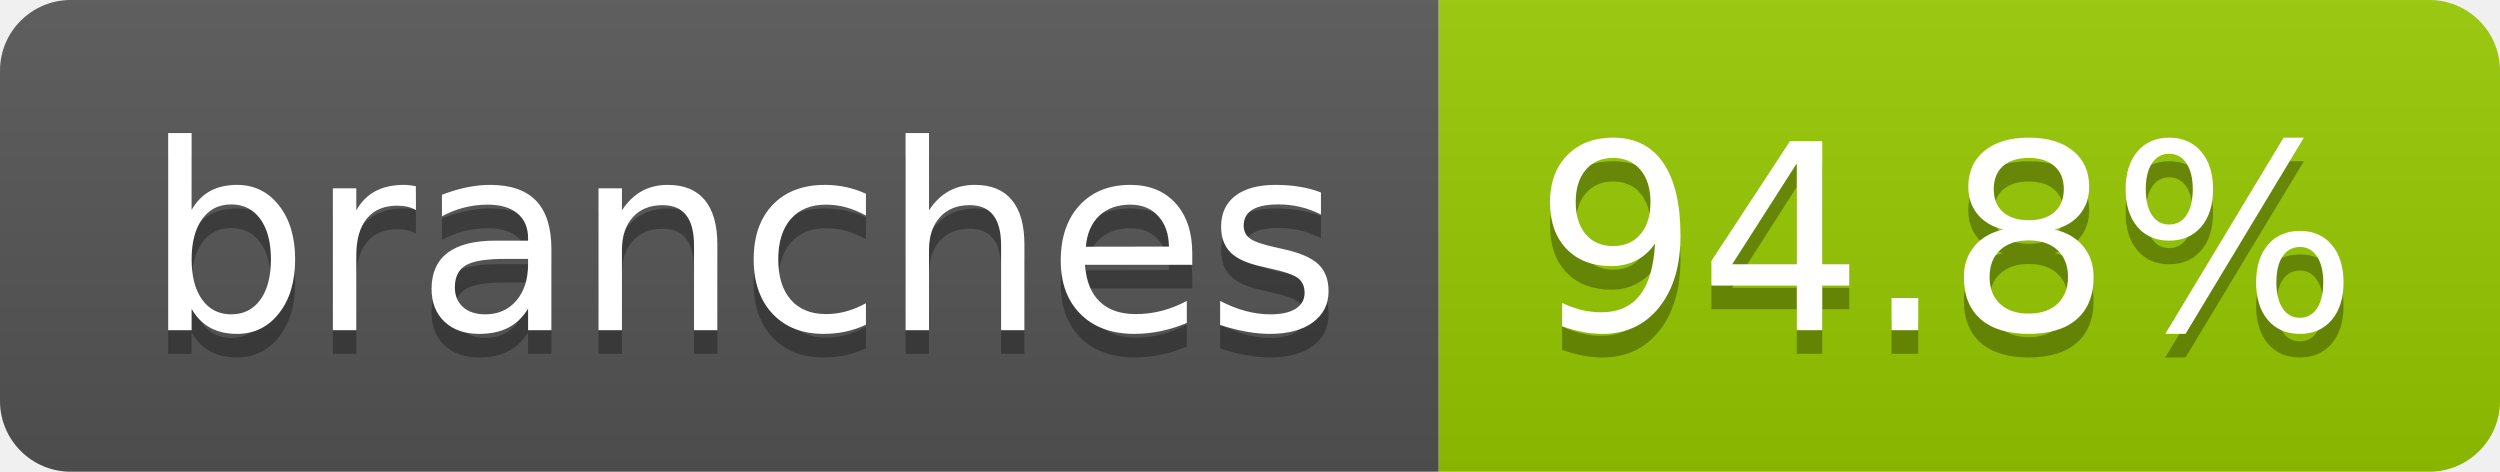
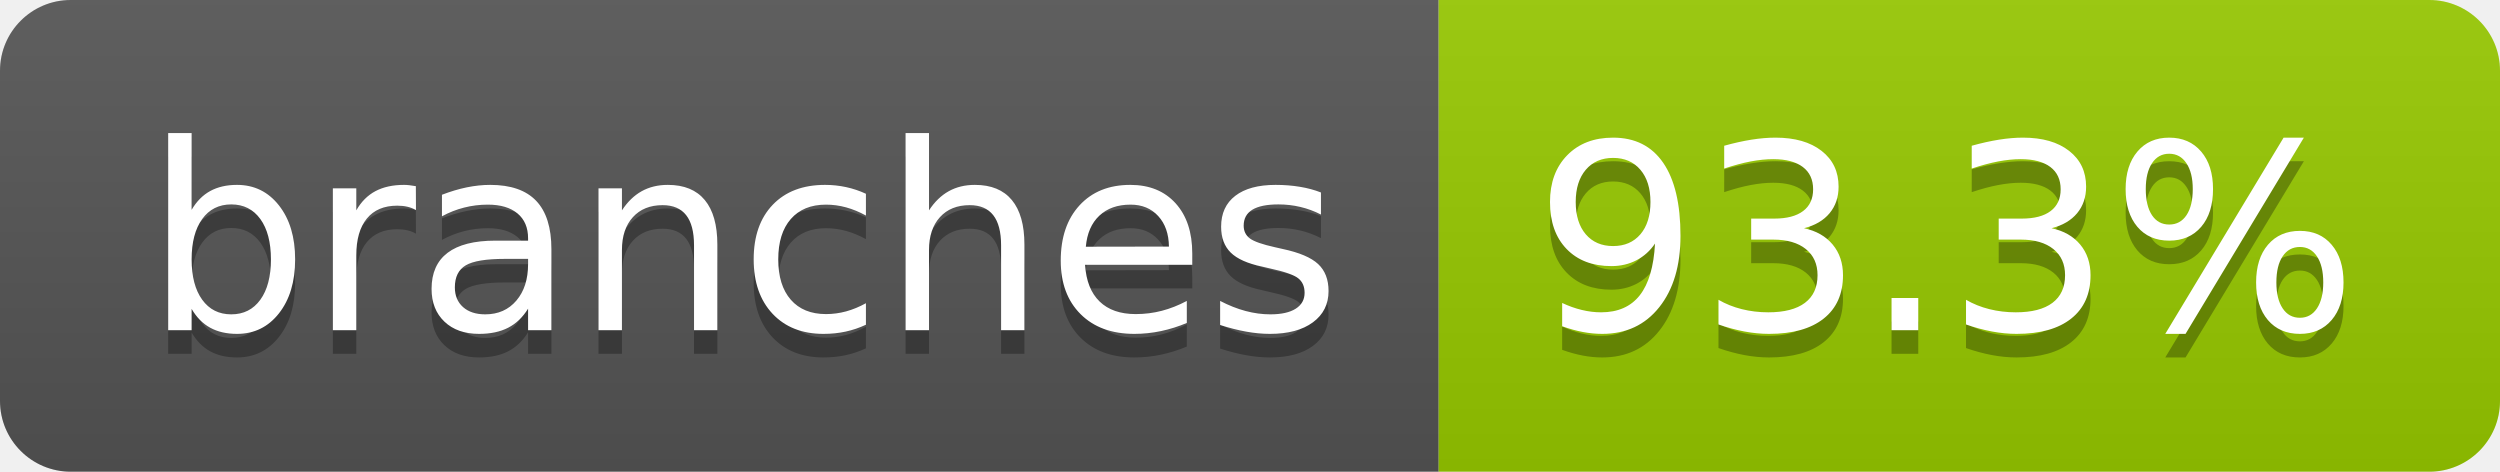
- <svg xmlns="http://www.w3.org/2000/svg" width="106" height="20" role="img" aria-label="branches: 94.8%">
+ <svg xmlns="http://www.w3.org/2000/svg" width="106" height="20" role="img" aria-label="branches: 93.3%">
  <linearGradient id="s" x2="0" y2="100%">
    <stop offset="0" stop-color="#bbb" stop-opacity=".1" />
    <stop offset="1" stop-opacity=".1" />
  </linearGradient>
  <clipPath id="r">
    <rect width="106" height="20" rx="3" fill="#fff" />
  </clipPath>
  <g clip-path="url(#r)">
    <rect width="61" height="20" fill="#555" />
    <rect x="61" width="45" height="20" fill="#97ca00" />
    <rect width="106" height="20" fill="url(#s)" />
  </g>
  <g fill="#fff" text-anchor="middle" font-family="Verdana,Geneva,DejaVu Sans,sans-serif" text-rendering="geometricPrecision" font-size="110">
    <text aria-hidden="true" x="315" y="150" fill="#010101" fill-opacity=".3" transform="scale(.1)" textLength="507">branches</text>
    <text x="315" y="140" transform="scale(.1)" fill="#fff" textLength="507">branches</text>
-     <text aria-hidden="true" x="825" y="150" fill="#010101" fill-opacity=".3" transform="scale(.1)" textLength="350">94.8%</text>
-     <text x="825" y="140" transform="scale(.1)" fill="#fff" textLength="350">94.8%</text>
+     <text aria-hidden="true" x="825" y="150" fill="#010101" fill-opacity=".3" transform="scale(.1)" textLength="350">93.3%</text>
+     <text x="825" y="140" transform="scale(.1)" fill="#fff" textLength="350">93.3%</text>
  </g>
</svg>
